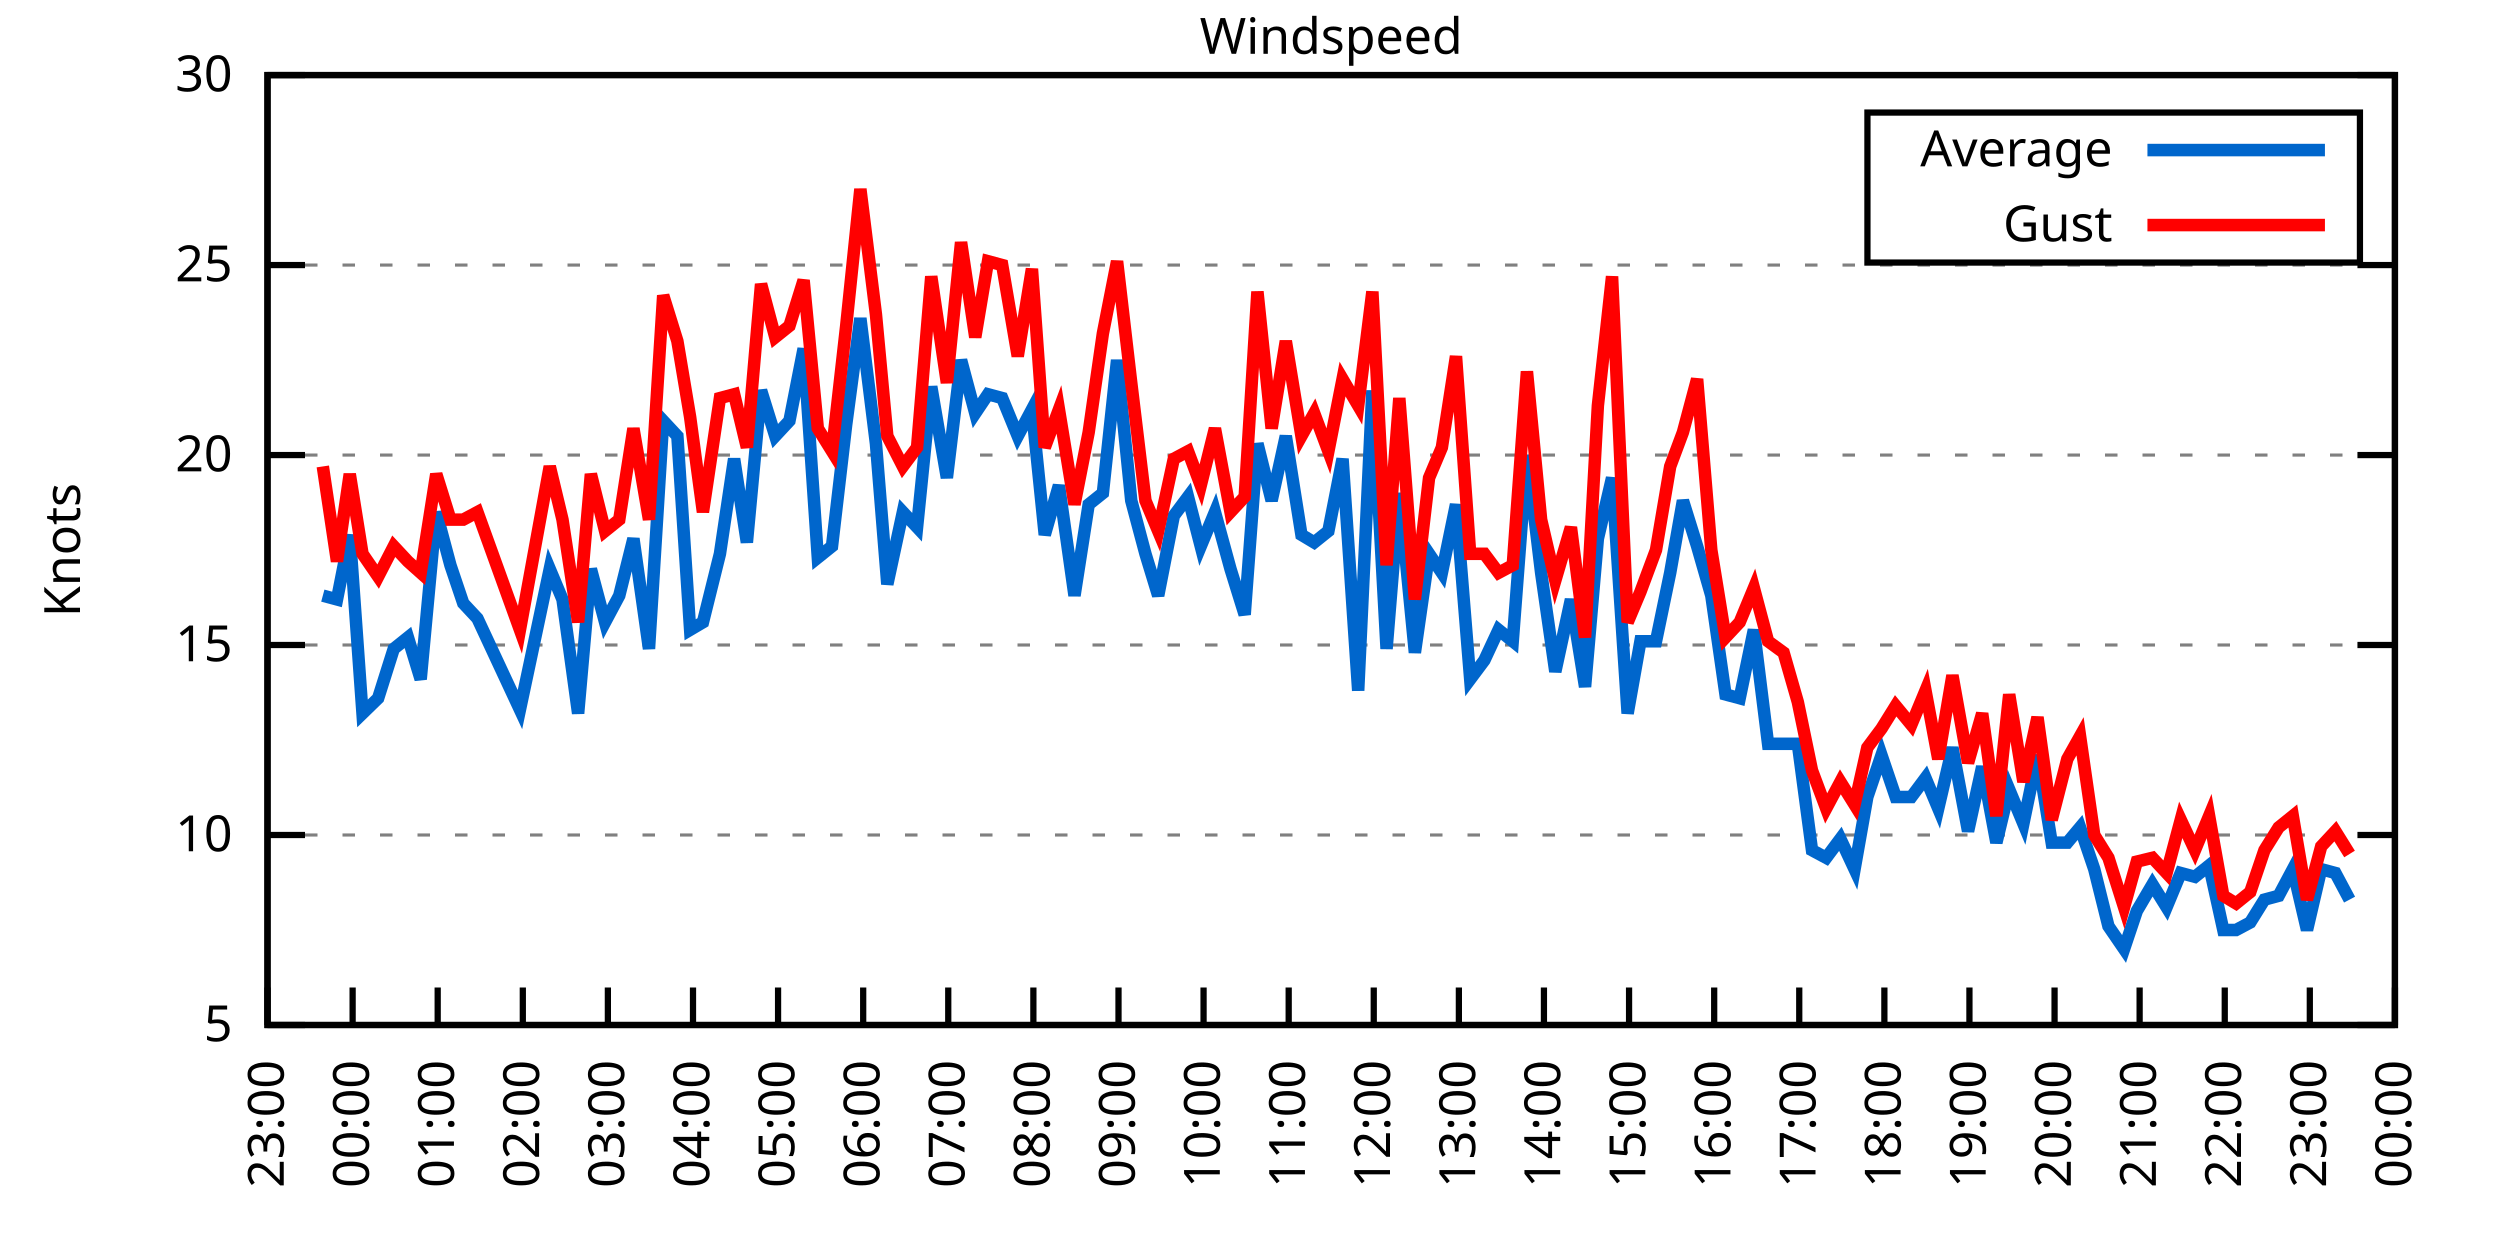
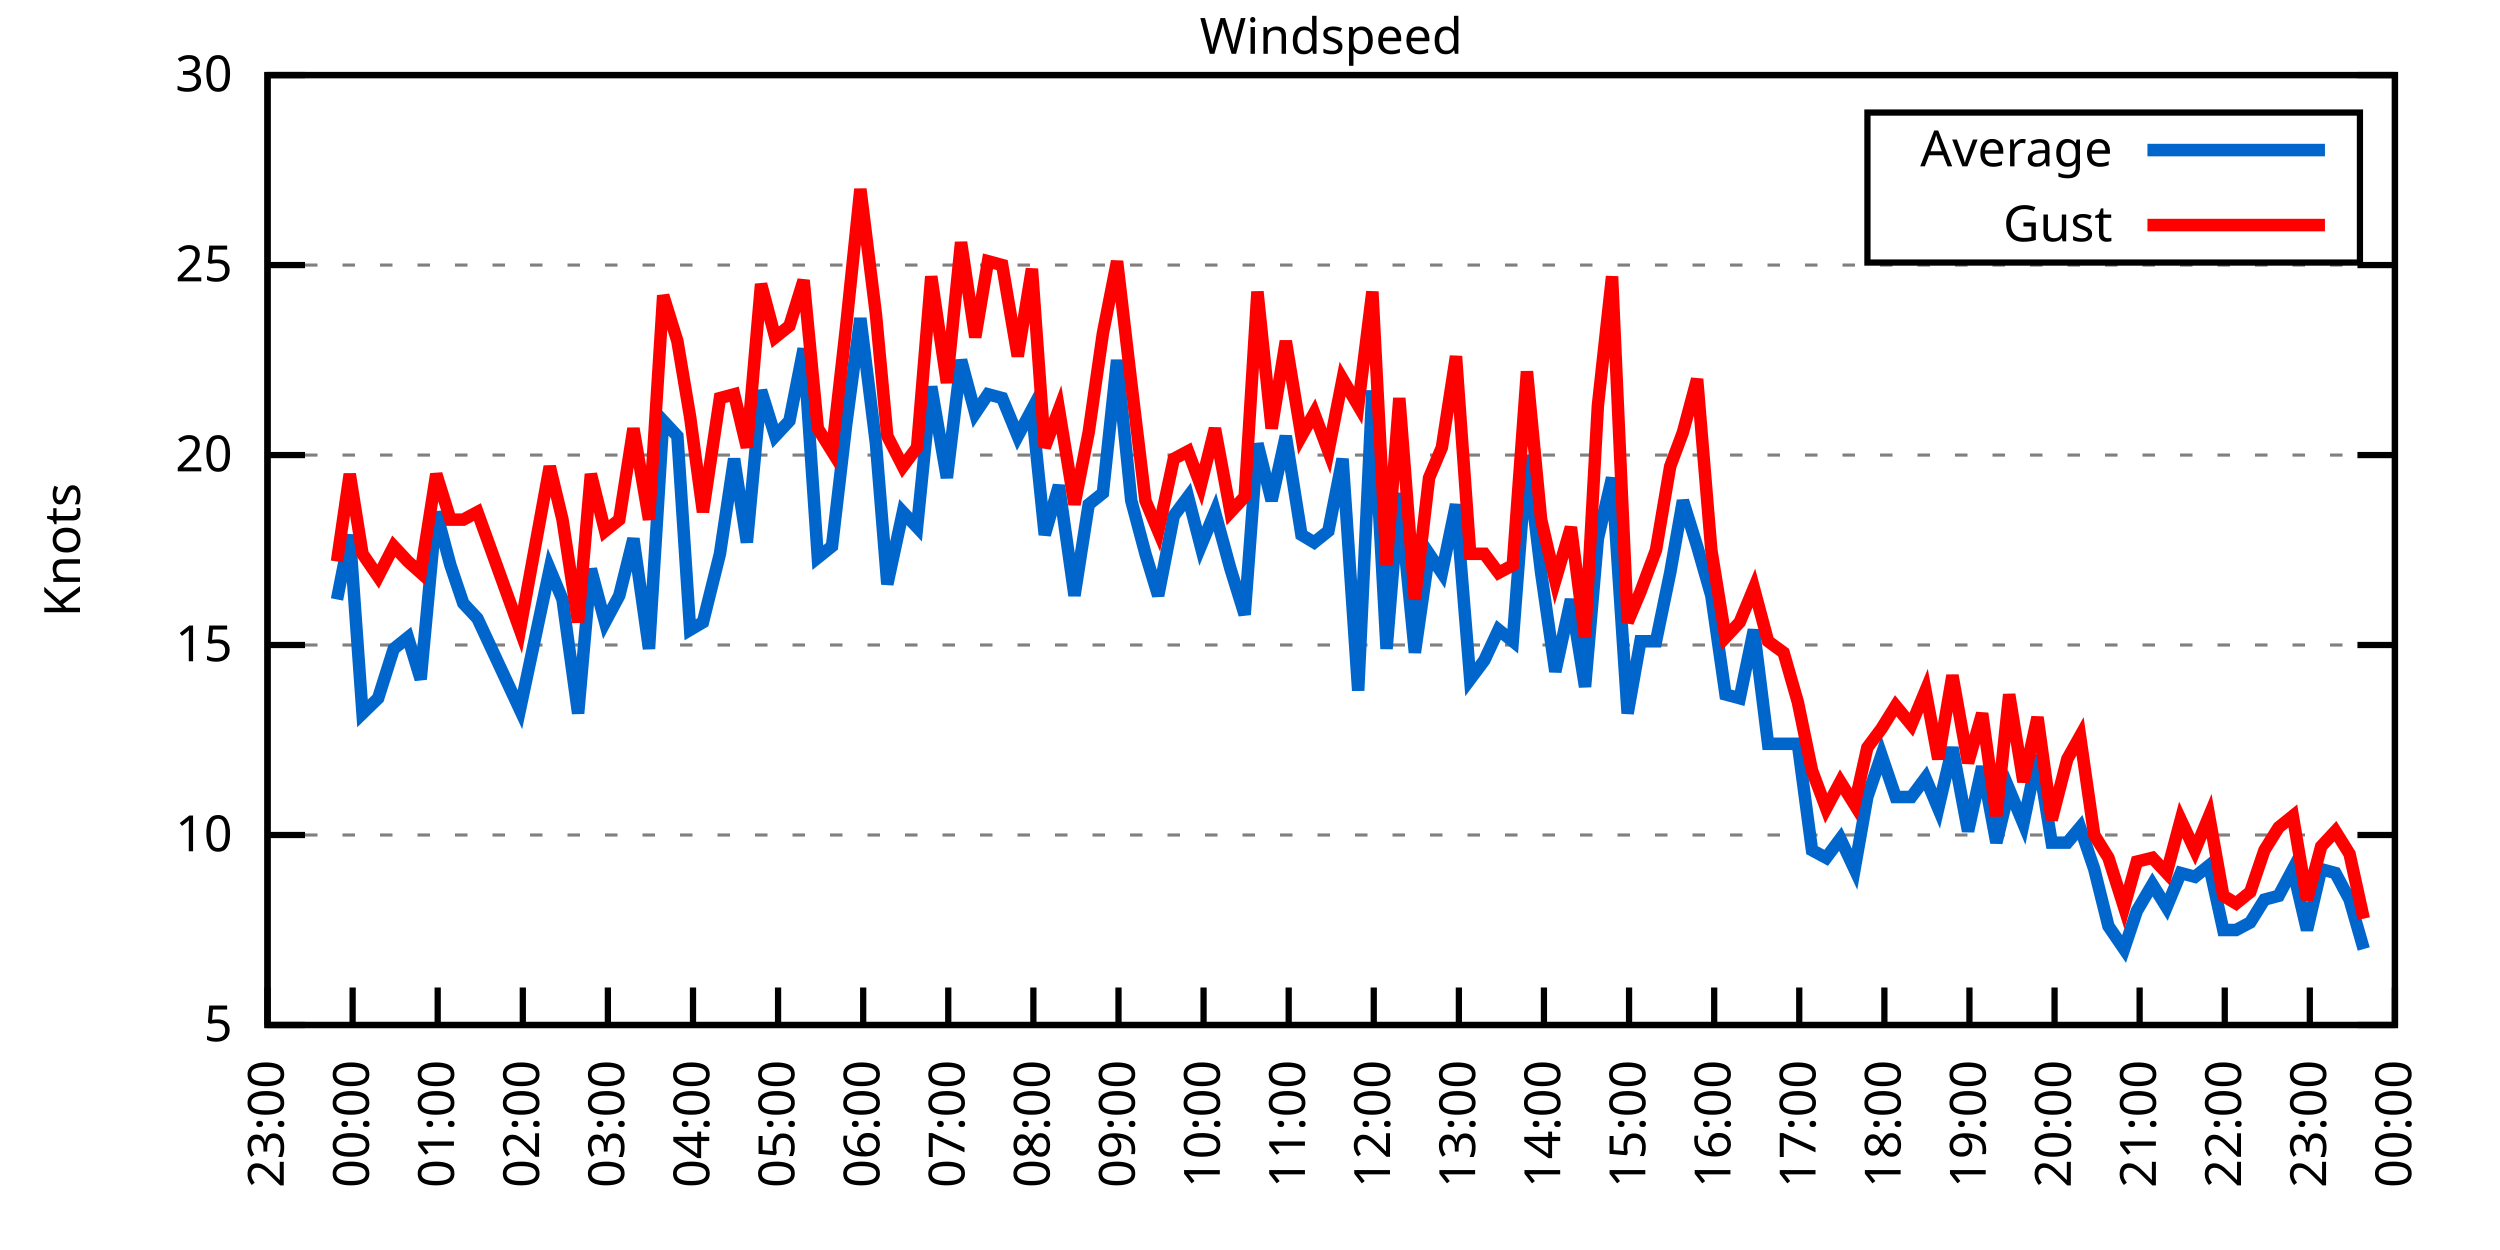
<svg xmlns="http://www.w3.org/2000/svg" xmlns:xlink="http://www.w3.org/1999/xlink" width="400" height="200" viewBox="0 0 400 200">
  <g id="gnuplot_canvas">
    <rect x="0" y="0" width="400" height="200" fill="none" />
    <defs>
      <circle id="gpDot" r="0.5" stroke-width="0.5" stroke="currentColor" />
      <path id="gpPt0" stroke-width="0.333" stroke="currentColor" d="M-1,0 h2 M0,-1 v2" />
      <path id="gpPt1" stroke-width="0.333" stroke="currentColor" d="M-1,-1 L1,1 M1,-1 L-1,1" />
      <path id="gpPt2" stroke-width="0.333" stroke="currentColor" d="M-1,0 L1,0 M0,-1 L0,1 M-1,-1 L1,1 M-1,1 L1,-1" />
      <rect id="gpPt3" stroke-width="0.333" stroke="currentColor" x="-1" y="-1" width="2" height="2" />
      <rect id="gpPt4" stroke-width="0.333" stroke="currentColor" fill="currentColor" x="-1" y="-1" width="2" height="2" />
      <circle id="gpPt5" stroke-width="0.333" stroke="currentColor" cx="0" cy="0" r="1" />
      <use xlink:href="#gpPt5" id="gpPt6" fill="currentColor" stroke="none" />
      <path id="gpPt7" stroke-width="0.333" stroke="currentColor" d="M0,-1.33 L-1.33,0.67 L1.33,0.67 z" />
      <use xlink:href="#gpPt7" id="gpPt8" fill="currentColor" stroke="none" />
      <use xlink:href="#gpPt7" id="gpPt9" stroke="currentColor" transform="rotate(180)" />
      <use xlink:href="#gpPt9" id="gpPt10" fill="currentColor" stroke="none" />
      <use xlink:href="#gpPt3" id="gpPt11" stroke="currentColor" transform="rotate(45)" />
      <use xlink:href="#gpPt11" id="gpPt12" fill="currentColor" stroke="none" />
      <path id="gpPt13" stroke-width="0.333" stroke="currentColor" d="M0,1.330 L1.265,0.411 L0.782,-1.067 L-0.782,-1.076 L-1.265,0.411 z" />
      <use xlink:href="#gpPt13" id="gpPt14" fill="currentColor" stroke="none" />
      <filter id="textbox" filterUnits="objectBoundingBox" x="0" y="0" height="1" width="1">
        <feFlood flood-color="white" flood-opacity="1" result="bgnd" />
        <feComposite in="SourceGraphic" in2="bgnd" operator="atop" />
      </filter>
      <filter id="greybox" filterUnits="objectBoundingBox" x="0" y="0" height="1" width="1">
        <feFlood flood-color="lightgrey" flood-opacity="1" result="grey" />
        <feComposite in="SourceGraphic" in2="grey" operator="atop" />
      </filter>
    </defs>
    <g fill="none" color="white" stroke="currentColor" stroke-width="1.00" stroke-linecap="butt" stroke-linejoin="miter">
</g>
    <g fill="none" color="black" stroke="currentColor" stroke-width="1.00" stroke-linecap="butt" stroke-linejoin="miter">
      <g stroke="none" shape-rendering="crispEdges">
        <polygon fill="rgb(255, 255, 255)" points="42.80,164.00 383.18,164.00 383.18,12.02 42.80,12.02 " />
      </g>
    </g>
    <g fill="none" color="black" stroke="currentColor" stroke-width="1.00" stroke-linecap="butt" stroke-linejoin="miter">
</g>
    <g fill="none" color="black" stroke="black" stroke-width="0.50" stroke-linecap="butt" stroke-linejoin="miter">
</g>
    <g fill="none" color="gray" stroke="currentColor" stroke-width="0.50" stroke-linecap="butt" stroke-linejoin="miter">
      <path stroke="gray" stroke-dasharray="2,4" class="gridline" d="M42.80,164.00 L383.19,164.00  " />
    </g>
    <g fill="none" color="gray" stroke="gray" stroke-width="1.00" stroke-linecap="butt" stroke-linejoin="miter">
</g>
    <g fill="none" color="black" stroke="currentColor" stroke-width="1.00" stroke-linecap="butt" stroke-linejoin="miter">
      <path stroke="black" d="M42.80,164.00 L48.80,164.00 M383.19,164.00 L377.19,164.00  " />
      <g transform="translate(37.20,166.60)" stroke="none" fill="black" font-family="Sans" font-size="8.00" text-anchor="end">
        <text>
          <tspan font-family="Sans"> 5</tspan>
        </text>
      </g>
    </g>
    <g fill="none" color="black" stroke="currentColor" stroke-width="1.00" stroke-linecap="butt" stroke-linejoin="miter">
</g>
    <g fill="none" color="black" stroke="black" stroke-width="0.50" stroke-linecap="butt" stroke-linejoin="miter">
</g>
    <g fill="none" color="gray" stroke="currentColor" stroke-width="0.50" stroke-linecap="butt" stroke-linejoin="miter">
      <path stroke="gray" stroke-dasharray="2,4" class="gridline" d="M42.80,133.60 L383.19,133.60  " />
    </g>
    <g fill="none" color="gray" stroke="gray" stroke-width="1.00" stroke-linecap="butt" stroke-linejoin="miter">
</g>
    <g fill="none" color="black" stroke="currentColor" stroke-width="1.00" stroke-linecap="butt" stroke-linejoin="miter">
      <path stroke="black" d="M42.80,133.60 L48.80,133.60 M383.19,133.60 L377.19,133.60  " />
      <g transform="translate(37.20,136.20)" stroke="none" fill="black" font-family="Sans" font-size="8.00" text-anchor="end">
        <text>
          <tspan font-family="Sans"> 10</tspan>
        </text>
      </g>
    </g>
    <g fill="none" color="black" stroke="currentColor" stroke-width="1.00" stroke-linecap="butt" stroke-linejoin="miter">
</g>
    <g fill="none" color="black" stroke="black" stroke-width="0.50" stroke-linecap="butt" stroke-linejoin="miter">
</g>
    <g fill="none" color="gray" stroke="currentColor" stroke-width="0.50" stroke-linecap="butt" stroke-linejoin="miter">
      <path stroke="gray" stroke-dasharray="2,4" class="gridline" d="M42.80,103.20 L383.19,103.20  " />
    </g>
    <g fill="none" color="gray" stroke="gray" stroke-width="1.00" stroke-linecap="butt" stroke-linejoin="miter">
</g>
    <g fill="none" color="black" stroke="currentColor" stroke-width="1.00" stroke-linecap="butt" stroke-linejoin="miter">
      <path stroke="black" d="M42.80,103.20 L48.80,103.20 M383.19,103.20 L377.19,103.20  " />
      <g transform="translate(37.20,105.80)" stroke="none" fill="black" font-family="Sans" font-size="8.00" text-anchor="end">
        <text>
          <tspan font-family="Sans"> 15</tspan>
        </text>
      </g>
    </g>
    <g fill="none" color="black" stroke="currentColor" stroke-width="1.00" stroke-linecap="butt" stroke-linejoin="miter">
</g>
    <g fill="none" color="black" stroke="black" stroke-width="0.50" stroke-linecap="butt" stroke-linejoin="miter">
</g>
    <g fill="none" color="gray" stroke="currentColor" stroke-width="0.50" stroke-linecap="butt" stroke-linejoin="miter">
      <path stroke="gray" stroke-dasharray="2,4" class="gridline" d="M42.80,72.81 L383.19,72.81  " />
    </g>
    <g fill="none" color="gray" stroke="gray" stroke-width="1.00" stroke-linecap="butt" stroke-linejoin="miter">
</g>
    <g fill="none" color="black" stroke="currentColor" stroke-width="1.00" stroke-linecap="butt" stroke-linejoin="miter">
      <path stroke="black" d="M42.80,72.81 L48.80,72.81 M383.19,72.81 L377.19,72.81  " />
      <g transform="translate(37.20,75.41)" stroke="none" fill="black" font-family="Sans" font-size="8.00" text-anchor="end">
        <text>
          <tspan font-family="Sans"> 20</tspan>
        </text>
      </g>
    </g>
    <g fill="none" color="black" stroke="currentColor" stroke-width="1.00" stroke-linecap="butt" stroke-linejoin="miter">
</g>
    <g fill="none" color="black" stroke="black" stroke-width="0.50" stroke-linecap="butt" stroke-linejoin="miter">
</g>
    <g fill="none" color="gray" stroke="currentColor" stroke-width="0.50" stroke-linecap="butt" stroke-linejoin="miter">
      <path stroke="gray" stroke-dasharray="2,4" class="gridline" d="M42.80,42.41 L383.19,42.41  " />
    </g>
    <g fill="none" color="gray" stroke="gray" stroke-width="1.00" stroke-linecap="butt" stroke-linejoin="miter">
</g>
    <g fill="none" color="black" stroke="currentColor" stroke-width="1.00" stroke-linecap="butt" stroke-linejoin="miter">
      <path stroke="black" d="M42.80,42.41 L48.80,42.41 M383.19,42.41 L377.19,42.41  " />
      <g transform="translate(37.20,45.01)" stroke="none" fill="black" font-family="Sans" font-size="8.00" text-anchor="end">
        <text>
          <tspan font-family="Sans"> 25</tspan>
        </text>
      </g>
    </g>
    <g fill="none" color="black" stroke="currentColor" stroke-width="1.00" stroke-linecap="butt" stroke-linejoin="miter">
</g>
    <g fill="none" color="black" stroke="black" stroke-width="0.50" stroke-linecap="butt" stroke-linejoin="miter">
</g>
    <g fill="none" color="gray" stroke="currentColor" stroke-width="0.50" stroke-linecap="butt" stroke-linejoin="miter">
      <path stroke="gray" stroke-dasharray="2,4" class="gridline" d="M42.80,12.01 L383.19,12.01  " />
    </g>
    <g fill="none" color="gray" stroke="gray" stroke-width="1.00" stroke-linecap="butt" stroke-linejoin="miter">
</g>
    <g fill="none" color="black" stroke="currentColor" stroke-width="1.00" stroke-linecap="butt" stroke-linejoin="miter">
      <path stroke="black" d="M42.80,12.01 L48.80,12.01 M383.19,12.01 L377.19,12.01  " />
      <g transform="translate(37.20,14.61)" stroke="none" fill="black" font-family="Sans" font-size="8.00" text-anchor="end">
        <text>
          <tspan font-family="Sans"> 30</tspan>
        </text>
      </g>
    </g>
    <g fill="none" color="black" stroke="currentColor" stroke-width="1.00" stroke-linecap="butt" stroke-linejoin="miter">
      <path stroke="black" d="M42.80,164.00 L42.80,158.00  " />
      <g transform="translate(45.40,169.60) rotate(270.00)" stroke="none" fill="black" font-family="Sans" font-size="8.00" text-anchor="end">
        <text>
          <tspan font-family="Sans">23:00</tspan>
        </text>
      </g>
    </g>
    <g fill="none" color="black" stroke="currentColor" stroke-width="1.00" stroke-linecap="butt" stroke-linejoin="miter">
      <path stroke="black" d="M56.42,164.00 L56.42,158.00  " />
      <g transform="translate(59.02,169.60) rotate(270.00)" stroke="none" fill="black" font-family="Sans" font-size="8.00" text-anchor="end">
        <text>
          <tspan font-family="Sans">00:00</tspan>
        </text>
      </g>
    </g>
    <g fill="none" color="black" stroke="currentColor" stroke-width="1.00" stroke-linecap="butt" stroke-linejoin="miter">
      <path stroke="black" d="M70.03,164.00 L70.03,158.00  " />
      <g transform="translate(72.63,169.60) rotate(270.00)" stroke="none" fill="black" font-family="Sans" font-size="8.00" text-anchor="end">
        <text>
          <tspan font-family="Sans">01:00</tspan>
        </text>
      </g>
    </g>
    <g fill="none" color="black" stroke="currentColor" stroke-width="1.00" stroke-linecap="butt" stroke-linejoin="miter">
      <path stroke="black" d="M83.65,164.00 L83.65,158.00  " />
      <g transform="translate(86.25,169.60) rotate(270.00)" stroke="none" fill="black" font-family="Sans" font-size="8.00" text-anchor="end">
        <text>
          <tspan font-family="Sans">02:00</tspan>
        </text>
      </g>
    </g>
    <g fill="none" color="black" stroke="currentColor" stroke-width="1.00" stroke-linecap="butt" stroke-linejoin="miter">
      <path stroke="black" d="M97.26,164.00 L97.26,158.00  " />
      <g transform="translate(99.86,169.60) rotate(270.00)" stroke="none" fill="black" font-family="Sans" font-size="8.00" text-anchor="end">
        <text>
          <tspan font-family="Sans">03:00</tspan>
        </text>
      </g>
    </g>
    <g fill="none" color="black" stroke="currentColor" stroke-width="1.00" stroke-linecap="butt" stroke-linejoin="miter">
      <path stroke="black" d="M110.88,164.00 L110.88,158.00  " />
      <g transform="translate(113.48,169.60) rotate(270.00)" stroke="none" fill="black" font-family="Sans" font-size="8.00" text-anchor="end">
        <text>
          <tspan font-family="Sans">04:00</tspan>
        </text>
      </g>
    </g>
    <g fill="none" color="black" stroke="currentColor" stroke-width="1.00" stroke-linecap="butt" stroke-linejoin="miter">
      <path stroke="black" d="M124.49,164.00 L124.49,158.00  " />
      <g transform="translate(127.09,169.60) rotate(270.00)" stroke="none" fill="black" font-family="Sans" font-size="8.00" text-anchor="end">
        <text>
          <tspan font-family="Sans">05:00</tspan>
        </text>
      </g>
    </g>
    <g fill="none" color="black" stroke="currentColor" stroke-width="1.00" stroke-linecap="butt" stroke-linejoin="miter">
      <path stroke="black" d="M138.11,164.00 L138.11,158.00  " />
      <g transform="translate(140.71,169.60) rotate(270.00)" stroke="none" fill="black" font-family="Sans" font-size="8.00" text-anchor="end">
        <text>
          <tspan font-family="Sans">06:00</tspan>
        </text>
      </g>
    </g>
    <g fill="none" color="black" stroke="currentColor" stroke-width="1.00" stroke-linecap="butt" stroke-linejoin="miter">
      <path stroke="black" d="M151.72,164.00 L151.72,158.00  " />
      <g transform="translate(154.32,169.60) rotate(270.00)" stroke="none" fill="black" font-family="Sans" font-size="8.00" text-anchor="end">
        <text>
          <tspan font-family="Sans">07:00</tspan>
        </text>
      </g>
    </g>
    <g fill="none" color="black" stroke="currentColor" stroke-width="1.00" stroke-linecap="butt" stroke-linejoin="miter">
      <path stroke="black" d="M165.34,164.00 L165.34,158.00  " />
      <g transform="translate(167.94,169.60) rotate(270.00)" stroke="none" fill="black" font-family="Sans" font-size="8.00" text-anchor="end">
        <text>
          <tspan font-family="Sans">08:00</tspan>
        </text>
      </g>
    </g>
    <g fill="none" color="black" stroke="currentColor" stroke-width="1.00" stroke-linecap="butt" stroke-linejoin="miter">
      <path stroke="black" d="M178.96,164.00 L178.96,158.00  " />
      <g transform="translate(181.56,169.60) rotate(270.00)" stroke="none" fill="black" font-family="Sans" font-size="8.00" text-anchor="end">
        <text>
          <tspan font-family="Sans">09:00</tspan>
        </text>
      </g>
    </g>
    <g fill="none" color="black" stroke="currentColor" stroke-width="1.00" stroke-linecap="butt" stroke-linejoin="miter">
      <path stroke="black" d="M192.57,164.00 L192.57,158.00  " />
      <g transform="translate(195.17,169.60) rotate(270.00)" stroke="none" fill="black" font-family="Sans" font-size="8.00" text-anchor="end">
        <text>
          <tspan font-family="Sans">10:00</tspan>
        </text>
      </g>
    </g>
    <g fill="none" color="black" stroke="currentColor" stroke-width="1.00" stroke-linecap="butt" stroke-linejoin="miter">
      <path stroke="black" d="M206.19,164.00 L206.19,158.00  " />
      <g transform="translate(208.79,169.60) rotate(270.00)" stroke="none" fill="black" font-family="Sans" font-size="8.00" text-anchor="end">
        <text>
          <tspan font-family="Sans">11:00</tspan>
        </text>
      </g>
    </g>
    <g fill="none" color="black" stroke="currentColor" stroke-width="1.00" stroke-linecap="butt" stroke-linejoin="miter">
      <path stroke="black" d="M219.80,164.00 L219.80,158.00  " />
      <g transform="translate(222.40,169.60) rotate(270.00)" stroke="none" fill="black" font-family="Sans" font-size="8.00" text-anchor="end">
        <text>
          <tspan font-family="Sans">12:00</tspan>
        </text>
      </g>
    </g>
    <g fill="none" color="black" stroke="currentColor" stroke-width="1.00" stroke-linecap="butt" stroke-linejoin="miter">
      <path stroke="black" d="M233.42,164.00 L233.42,158.00  " />
      <g transform="translate(236.02,169.60) rotate(270.00)" stroke="none" fill="black" font-family="Sans" font-size="8.00" text-anchor="end">
        <text>
          <tspan font-family="Sans">13:00</tspan>
        </text>
      </g>
    </g>
    <g fill="none" color="black" stroke="currentColor" stroke-width="1.00" stroke-linecap="butt" stroke-linejoin="miter">
      <path stroke="black" d="M247.03,164.00 L247.03,158.00  " />
      <g transform="translate(249.63,169.60) rotate(270.00)" stroke="none" fill="black" font-family="Sans" font-size="8.00" text-anchor="end">
        <text>
          <tspan font-family="Sans">14:00</tspan>
        </text>
      </g>
    </g>
    <g fill="none" color="black" stroke="currentColor" stroke-width="1.00" stroke-linecap="butt" stroke-linejoin="miter">
      <path stroke="black" d="M260.65,164.00 L260.65,158.00  " />
      <g transform="translate(263.25,169.60) rotate(270.00)" stroke="none" fill="black" font-family="Sans" font-size="8.00" text-anchor="end">
        <text>
          <tspan font-family="Sans">15:00</tspan>
        </text>
      </g>
    </g>
    <g fill="none" color="black" stroke="currentColor" stroke-width="1.00" stroke-linecap="butt" stroke-linejoin="miter">
      <path stroke="black" d="M274.27,164.00 L274.27,158.00  " />
      <g transform="translate(276.87,169.60) rotate(270.00)" stroke="none" fill="black" font-family="Sans" font-size="8.00" text-anchor="end">
        <text>
          <tspan font-family="Sans">16:00</tspan>
        </text>
      </g>
    </g>
    <g fill="none" color="black" stroke="currentColor" stroke-width="1.00" stroke-linecap="butt" stroke-linejoin="miter">
      <path stroke="black" d="M287.88,164.00 L287.88,158.00  " />
      <g transform="translate(290.48,169.60) rotate(270.00)" stroke="none" fill="black" font-family="Sans" font-size="8.00" text-anchor="end">
        <text>
          <tspan font-family="Sans">17:00</tspan>
        </text>
      </g>
    </g>
    <g fill="none" color="black" stroke="currentColor" stroke-width="1.00" stroke-linecap="butt" stroke-linejoin="miter">
      <path stroke="black" d="M301.50,164.00 L301.50,158.00  " />
      <g transform="translate(304.10,169.60) rotate(270.00)" stroke="none" fill="black" font-family="Sans" font-size="8.00" text-anchor="end">
        <text>
          <tspan font-family="Sans">18:00</tspan>
        </text>
      </g>
    </g>
    <g fill="none" color="black" stroke="currentColor" stroke-width="1.00" stroke-linecap="butt" stroke-linejoin="miter">
      <path stroke="black" d="M315.11,164.00 L315.11,158.00  " />
      <g transform="translate(317.71,169.60) rotate(270.00)" stroke="none" fill="black" font-family="Sans" font-size="8.00" text-anchor="end">
        <text>
          <tspan font-family="Sans">19:00</tspan>
        </text>
      </g>
    </g>
    <g fill="none" color="black" stroke="currentColor" stroke-width="1.00" stroke-linecap="butt" stroke-linejoin="miter">
      <path stroke="black" d="M328.73,164.00 L328.73,158.00  " />
      <g transform="translate(331.33,169.60) rotate(270.00)" stroke="none" fill="black" font-family="Sans" font-size="8.00" text-anchor="end">
        <text>
          <tspan font-family="Sans">20:00</tspan>
        </text>
      </g>
    </g>
    <g fill="none" color="black" stroke="currentColor" stroke-width="1.00" stroke-linecap="butt" stroke-linejoin="miter">
      <path stroke="black" d="M342.34,164.00 L342.34,158.00  " />
      <g transform="translate(344.94,169.60) rotate(270.00)" stroke="none" fill="black" font-family="Sans" font-size="8.00" text-anchor="end">
        <text>
          <tspan font-family="Sans">21:00</tspan>
        </text>
      </g>
    </g>
    <g fill="none" color="black" stroke="currentColor" stroke-width="1.00" stroke-linecap="butt" stroke-linejoin="miter">
      <path stroke="black" d="M355.96,164.00 L355.96,158.00  " />
      <g transform="translate(358.56,169.60) rotate(270.00)" stroke="none" fill="black" font-family="Sans" font-size="8.00" text-anchor="end">
        <text>
          <tspan font-family="Sans">22:00</tspan>
        </text>
      </g>
    </g>
    <g fill="none" color="black" stroke="currentColor" stroke-width="1.00" stroke-linecap="butt" stroke-linejoin="miter">
      <path stroke="black" d="M369.57,164.00 L369.57,158.00  " />
      <g transform="translate(372.17,169.60) rotate(270.00)" stroke="none" fill="black" font-family="Sans" font-size="8.00" text-anchor="end">
        <text>
          <tspan font-family="Sans">23:00</tspan>
        </text>
      </g>
    </g>
    <g fill="none" color="black" stroke="currentColor" stroke-width="1.00" stroke-linecap="butt" stroke-linejoin="miter">
      <path stroke="black" d="M383.19,164.00 L383.19,158.00  " />
      <g transform="translate(385.79,169.60) rotate(270.00)" stroke="none" fill="black" font-family="Sans" font-size="8.00" text-anchor="end">
        <text>
          <tspan font-family="Sans">00:00</tspan>
        </text>
      </g>
    </g>
    <g fill="none" color="black" stroke="currentColor" stroke-width="1.00" stroke-linecap="butt" stroke-linejoin="miter">
</g>
    <g fill="none" color="black" stroke="currentColor" stroke-width="1.00" stroke-linecap="butt" stroke-linejoin="miter">
      <path stroke="black" d="M42.80,12.01 L42.80,164.00 L383.19,164.00 L383.19,12.01 L42.80,12.01 Z  " />
    </g>
    <g fill="none" color="black" stroke="currentColor" stroke-width="1.00" stroke-linecap="butt" stroke-linejoin="miter">
</g>
    <g fill="none" color="black" stroke="currentColor" stroke-width="1.00" stroke-linecap="butt" stroke-linejoin="miter">
      <path stroke="black" d="M298.79,42.01 L298.79,18.01 L377.59,18.01 L377.59,42.01 L298.79,42.01 Z  " />
    </g>
    <g id="Windspeed_plot_1">
      <g fill="none" color="white" stroke="black" stroke-width="2.00" stroke-linecap="butt" stroke-linejoin="miter">
</g>
      <g fill="none" color="black" stroke="currentColor" stroke-width="2.00" stroke-linecap="butt" stroke-linejoin="miter">
        <g transform="translate(337.99,26.61)" stroke="none" fill="black" font-family="Sans" font-size="8.00" text-anchor="end">
          <text>
            <tspan font-family="Sans">Average</tspan>
          </text>
        </g>
      </g>
      <g fill="none" color="black" stroke="currentColor" stroke-width="2.00" stroke-linecap="butt" stroke-linejoin="miter">
-         <path stroke="rgb(  0, 102, 204)" d="M343.59,24.01 L371.99,24.01 M51.65,95.30 L53.92,95.91 L55.96,85.57 L58.00,114.15 L60.50,111.72 L63.00,103.81   L65.27,101.99 L67.31,108.68 L69.80,81.93 L72.07,90.44 L74.12,96.52 L76.39,98.95 L83.19,113.54 L87.96,91.04   L90.00,95.91 L92.50,114.15 L94.54,91.04 L96.81,99.56 L99.08,95.30 L101.35,86.18 L103.84,103.81 L106.11,67.33   L108.38,69.77 L110.42,100.77 L112.47,99.56 L115.19,88.61 L117.46,73.41 L119.50,86.79 L121.77,62.47 L124.04,69.77   L126.31,67.33 L128.58,55.78 L130.85,89.22 L133.12,87.40 L135.39,67.94 L137.66,50.92 L140.15,70.98 L141.97,93.48   L144.46,81.93 L146.73,84.36 L149.00,61.86 L151.50,76.45 L153.77,57.61 L156.04,66.12 L158.08,63.08 L160.35,63.69   L162.84,69.77 L165.11,65.51 L167.16,85.57 L169.43,77.67 L171.92,95.30 L174.19,80.71 L176.46,78.89 L178.73,57.61   L181.00,80.10 L183.27,88.61 L185.31,95.30 L187.81,82.53 L190.08,79.49 L192.12,87.40 L194.39,81.93 L196.88,91.04   L199.15,98.34 L201.19,70.98 L203.46,80.10 L205.73,69.77 L208.23,85.57 L210.27,86.79 L212.54,84.97 L214.81,73.41   L217.31,110.50 L219.58,62.47 L221.85,103.81 L223.89,78.89 L226.38,104.42 L228.65,88.61 L230.70,91.65 L232.96,80.71   L235.23,108.68 L237.50,105.64 L239.77,100.77 L242.04,102.60 L244.31,72.81 L246.58,91.65 L248.85,107.46 L251.35,95.91   L253.61,109.89 L255.66,86.18 L257.93,76.45 L260.42,114.15 L262.47,102.60 L264.96,102.60 L267.23,91.65 L269.27,80.10   L271.54,87.40 L273.81,95.30 L276.08,111.11 L278.35,111.72 L280.62,100.77 L282.89,119.01 L285.38,119.01 L287.65,119.01   L289.92,136.03 L292.19,137.25 L294.46,134.21 L296.73,139.07 L298.77,127.52 L301.04,120.83 L303.31,127.52 L305.81,127.52   L308.08,124.48 L310.12,129.35 L312.39,119.62 L314.89,132.99 L317.15,122.66 L319.42,134.82 L321.47,126.31 L323.74,131.78   L326.00,120.83 L328.27,134.82 L330.77,134.82 L332.81,132.39 L335.08,139.07 L337.35,148.19 L339.85,151.84 L341.89,145.76   L344.39,141.51 L346.65,145.15 L348.92,139.68 L351.19,140.29 L353.46,138.47 L355.73,148.80 L357.77,148.80 L360.04,147.59   L362.31,143.94 L364.58,143.33 L366.85,139.07 L369.12,148.80 L371.39,139.07 L373.66,139.68 L375.93,143.94  " />
+         <path stroke="rgb(  0, 102, 204)" d="M343.59,24.01 L371.99,24.01 M53.92,95.91 L55.96,85.57 L58.00,114.15 L60.50,111.72 L63.00,103.81 L65.27,101.99   L67.31,108.68 L69.80,81.93 L72.07,90.44 L74.12,96.52 L76.39,98.95 L83.19,113.54 L87.96,91.04 L90.00,95.91   L92.50,114.15 L94.54,91.04 L96.81,99.56 L99.08,95.30 L101.35,86.18 L103.84,103.81 L106.11,67.33 L108.38,69.77   L110.42,100.77 L112.47,99.56 L115.19,88.61 L117.46,73.41 L119.50,86.79 L121.77,62.47 L124.04,69.77 L126.31,67.33   L128.58,55.78 L130.85,89.22 L133.12,87.40 L135.39,67.94 L137.66,50.92 L140.15,70.98 L141.97,93.48 L144.46,81.93   L146.73,84.36 L149.00,61.86 L151.50,76.45 L153.77,57.61 L156.04,66.12 L158.08,63.08 L160.35,63.69 L162.84,69.77   L165.11,65.51 L167.16,85.57 L169.43,77.67 L171.92,95.30 L174.19,80.71 L176.46,78.89 L178.73,57.61 L181.00,80.10   L183.27,88.61 L185.31,95.30 L187.81,82.53 L190.08,79.49 L192.12,87.40 L194.39,81.93 L196.88,91.04 L199.15,98.34   L201.19,70.98 L203.46,80.10 L205.73,69.77 L208.23,85.57 L210.27,86.79 L212.54,84.97 L214.81,73.41 L217.31,110.50   L219.58,62.47 L221.85,103.81 L223.89,78.89 L226.38,104.42 L228.65,88.61 L230.70,91.65 L232.96,80.71 L235.23,108.68   L237.50,105.64 L239.77,100.77 L242.04,102.60 L244.31,72.81 L246.58,91.65 L248.85,107.46 L251.35,95.91 L253.61,109.89   L255.66,86.18 L257.93,76.45 L260.42,114.15 L262.47,102.60 L264.96,102.60 L267.23,91.65 L269.27,80.10 L271.54,87.40   L273.81,95.30 L276.08,111.11 L278.35,111.72 L280.62,100.77 L282.89,119.01 L285.38,119.01 L287.65,119.01 L289.92,136.03   L292.19,137.25 L294.46,134.21 L296.73,139.07 L298.77,127.52 L301.04,120.83 L303.31,127.52 L305.81,127.52 L308.08,124.48   L310.12,129.35 L312.39,119.62 L314.89,132.99 L317.15,122.66 L319.42,134.82 L321.47,126.31 L323.74,131.78 L326.00,120.83   L328.27,134.82 L330.77,134.82 L332.81,132.39 L335.08,139.07 L337.35,148.19 L339.85,151.84 L341.89,145.76 L344.39,141.51   L346.65,145.15 L348.92,139.68 L351.19,140.29 L353.46,138.47 L355.73,148.80 L357.77,148.80 L360.04,147.59 L362.31,143.94   L364.58,143.33 L366.85,139.07 L369.12,148.80 L371.39,139.07 L373.66,139.68 L375.93,143.94 L378.20,151.84  " />
      </g>
    </g>
    <g id="Windspeed_plot_2">
      <g fill="none" color="black" stroke="currentColor" stroke-width="2.00" stroke-linecap="butt" stroke-linejoin="miter">
        <g transform="translate(337.99,38.61)" stroke="none" fill="black" font-family="Sans" font-size="8.00" text-anchor="end">
          <text>
            <tspan font-family="Sans">Gust</tspan>
          </text>
        </g>
      </g>
      <g fill="none" color="black" stroke="currentColor" stroke-width="2.00" stroke-linecap="butt" stroke-linejoin="miter">
-         <path stroke="rgb(255,   0,   0)" d="M343.59,36.01 L371.99,36.01 M51.65,74.63 L53.92,89.83 L55.96,75.85 L58.00,88.61 L60.50,92.26 L63.00,87.40   L65.27,89.83 L67.31,91.65 L69.80,75.85 L72.07,83.14 L74.12,83.14 L76.39,81.93 L83.19,100.77 L87.96,74.63   L90.00,83.14 L92.50,99.56 L94.54,75.85 L96.81,84.97 L99.08,83.14 L101.35,68.55 L103.84,83.14 L106.11,47.27   L108.38,54.57 L110.42,66.73 L112.47,81.93 L115.19,63.69 L117.46,63.08 L119.50,71.59 L121.77,45.45 L124.04,53.96   L126.31,52.14 L128.58,44.84 L130.85,68.55 L133.12,72.20 L135.39,52.14 L137.66,30.25 L140.15,50.31 L141.97,69.77   L144.46,74.63 L146.73,71.59 L149.00,44.23 L151.50,61.25 L153.77,38.76 L156.04,53.96 L158.08,41.80 L160.35,42.41   L162.84,57.00 L165.11,43.02 L167.16,71.59 L169.43,65.51 L171.92,80.71 L174.19,69.16 L176.46,53.35 L178.73,41.80   L181.00,61.25 L183.27,80.10 L185.31,84.97 L187.81,73.41 L190.08,72.20 L192.12,77.67 L194.39,68.55 L196.88,81.93   L199.15,79.49 L201.19,46.66 L203.46,68.55 L205.73,54.57 L208.23,69.77 L210.27,66.12 L212.54,72.20 L214.81,60.65   L217.31,64.90 L219.58,46.66 L221.85,90.44 L223.89,63.69 L226.38,95.91 L228.65,76.45 L230.70,71.59 L232.96,57.00   L235.23,88.61 L237.50,88.61 L239.77,91.65 L242.04,90.44 L244.31,59.43 L246.58,83.14 L248.85,92.87 L251.35,84.36   L253.61,101.99 L255.66,64.90 L257.93,44.23 L260.42,99.56 L262.47,94.69 L264.96,88.00 L267.23,74.63 L269.27,69.16   L271.54,60.65 L273.81,88.00 L276.08,101.99 L278.35,99.56 L280.62,94.08 L282.89,102.60 L285.38,104.42 L287.65,112.32   L289.92,123.27 L292.19,129.35 L294.46,125.09 L296.73,128.74 L298.77,119.62 L301.04,116.58 L303.31,112.93 L305.81,115.97   L308.08,110.50 L310.12,121.44 L312.39,108.07 L314.89,122.05 L317.15,114.15 L319.42,130.56 L321.47,111.11 L323.74,125.09   L326.00,114.76 L328.27,131.17 L330.77,121.44 L332.81,117.80 L335.08,133.60 L337.35,137.25 L339.85,145.15 L341.89,137.86   L344.39,137.25 L346.65,139.68 L348.92,131.17 L351.19,136.03 L353.46,130.56 L355.73,143.33 L357.77,144.55 L360.04,142.72   L362.31,136.03 L364.58,132.39 L366.85,130.56 L369.12,143.94 L371.39,135.43 L373.66,132.99 L375.93,136.64  " />
+         <path stroke="rgb(255,   0,   0)" d="M343.59,36.01 L371.99,36.01 M53.92,89.83 L55.96,75.85 L58.00,88.61 L60.50,92.26 L63.00,87.40 L65.27,89.83   L67.31,91.65 L69.80,75.85 L72.07,83.14 L74.12,83.14 L76.39,81.93 L83.19,100.77 L87.96,74.63 L90.00,83.14   L92.50,99.56 L94.54,75.85 L96.81,84.97 L99.08,83.14 L101.35,68.55 L103.84,83.14 L106.11,47.27 L108.38,54.57   L110.42,66.73 L112.47,81.93 L115.19,63.69 L117.46,63.08 L119.50,71.59 L121.77,45.45 L124.04,53.96 L126.31,52.14   L128.58,44.84 L130.85,68.55 L133.12,72.20 L135.39,52.14 L137.66,30.25 L140.15,50.31 L141.97,69.77 L144.46,74.63   L146.73,71.59 L149.00,44.23 L151.50,61.25 L153.77,38.76 L156.04,53.96 L158.08,41.80 L160.35,42.41 L162.84,57.00   L165.11,43.02 L167.16,71.59 L169.43,65.51 L171.92,80.71 L174.19,69.16 L176.46,53.35 L178.73,41.80 L181.00,61.25   L183.27,80.10 L185.31,84.97 L187.81,73.41 L190.08,72.20 L192.12,77.67 L194.39,68.55 L196.88,81.93 L199.15,79.49   L201.19,46.66 L203.46,68.55 L205.73,54.57 L208.23,69.77 L210.27,66.12 L212.54,72.20 L214.81,60.65 L217.31,64.90   L219.58,46.66 L221.85,90.44 L223.89,63.69 L226.38,95.91 L228.65,76.45 L230.70,71.59 L232.96,57.00 L235.23,88.61   L237.50,88.61 L239.77,91.65 L242.04,90.44 L244.31,59.43 L246.58,83.14 L248.85,92.87 L251.35,84.36 L253.61,101.99   L255.66,64.90 L257.93,44.23 L260.42,99.56 L262.47,94.69 L264.96,88.00 L267.23,74.63 L269.27,69.16 L271.54,60.65   L273.81,88.00 L276.08,101.99 L278.35,99.56 L280.62,94.08 L282.89,102.60 L285.38,104.42 L287.65,112.32 L289.92,123.27   L292.19,129.35 L294.46,125.09 L296.73,128.74 L298.77,119.62 L301.04,116.58 L303.31,112.93 L305.81,115.97 L308.08,110.50   L310.12,121.44 L312.39,108.07 L314.89,122.05 L317.15,114.15 L319.42,130.56 L321.47,111.11 L323.74,125.09 L326.00,114.76   L328.27,131.17 L330.77,121.44 L332.81,117.80 L335.08,133.60 L337.35,137.25 L339.85,145.15 L341.89,137.86 L344.39,137.25   L346.65,139.68 L348.92,131.17 L351.19,136.03 L353.46,130.56 L355.73,143.33 L357.77,144.55 L360.04,142.72 L362.31,136.03   L364.58,132.39 L366.85,130.56 L369.12,143.94 L371.39,135.43 L373.66,132.99 L375.93,136.64 L378.20,146.98  " />
      </g>
    </g>
    <g fill="none" color="black" stroke="currentColor" stroke-width="2.00" stroke-linecap="butt" stroke-linejoin="miter">
</g>
    <g fill="none" color="black" stroke="black" stroke-width="1.00" stroke-linecap="butt" stroke-linejoin="miter">
</g>
    <g fill="none" color="black" stroke="currentColor" stroke-width="1.00" stroke-linecap="butt" stroke-linejoin="miter">
      <path stroke="black" d="M42.80,12.01 L42.80,164.00 L383.19,164.00 L383.19,12.01 L42.80,12.01 Z  " />
      <g transform="translate(12.80,88.01) rotate(270.00)" stroke="none" fill="black" font-family="Sans" font-size="8.00" text-anchor="middle">
        <text>
          <tspan font-family="Sans">Knots</tspan>
        </text>
      </g>
    </g>
    <g fill="none" color="black" stroke="currentColor" stroke-width="1.00" stroke-linecap="butt" stroke-linejoin="miter">
</g>
    <g fill="none" color="black" stroke="currentColor" stroke-width="1.00" stroke-linecap="butt" stroke-linejoin="miter">
      <g transform="translate(212.99,8.61)" stroke="none" fill="black" font-family="Sans" font-size="8.00" text-anchor="middle">
        <text>
          <tspan font-family="Sans">Windspeed</tspan>
        </text>
      </g>
    </g>
    <g fill="none" color="black" stroke="currentColor" stroke-width="1.00" stroke-linecap="butt" stroke-linejoin="miter">
</g>
  </g>
</svg>
